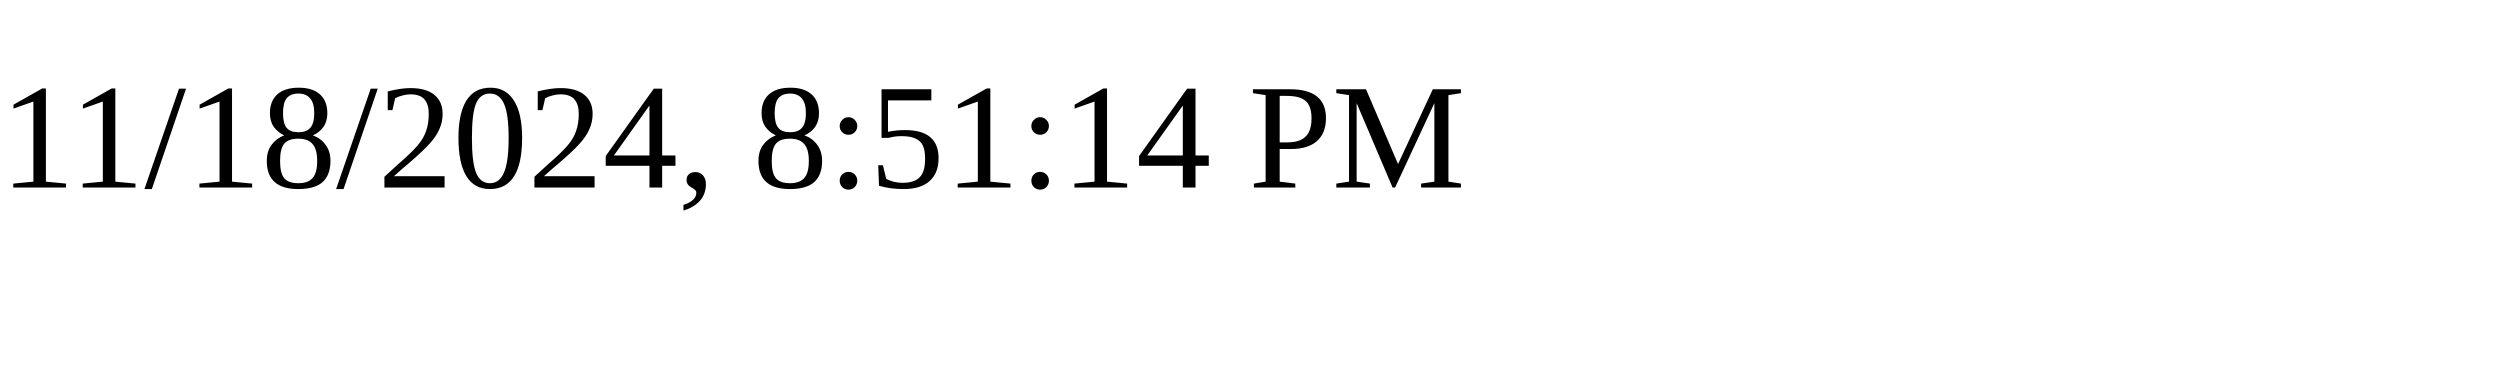
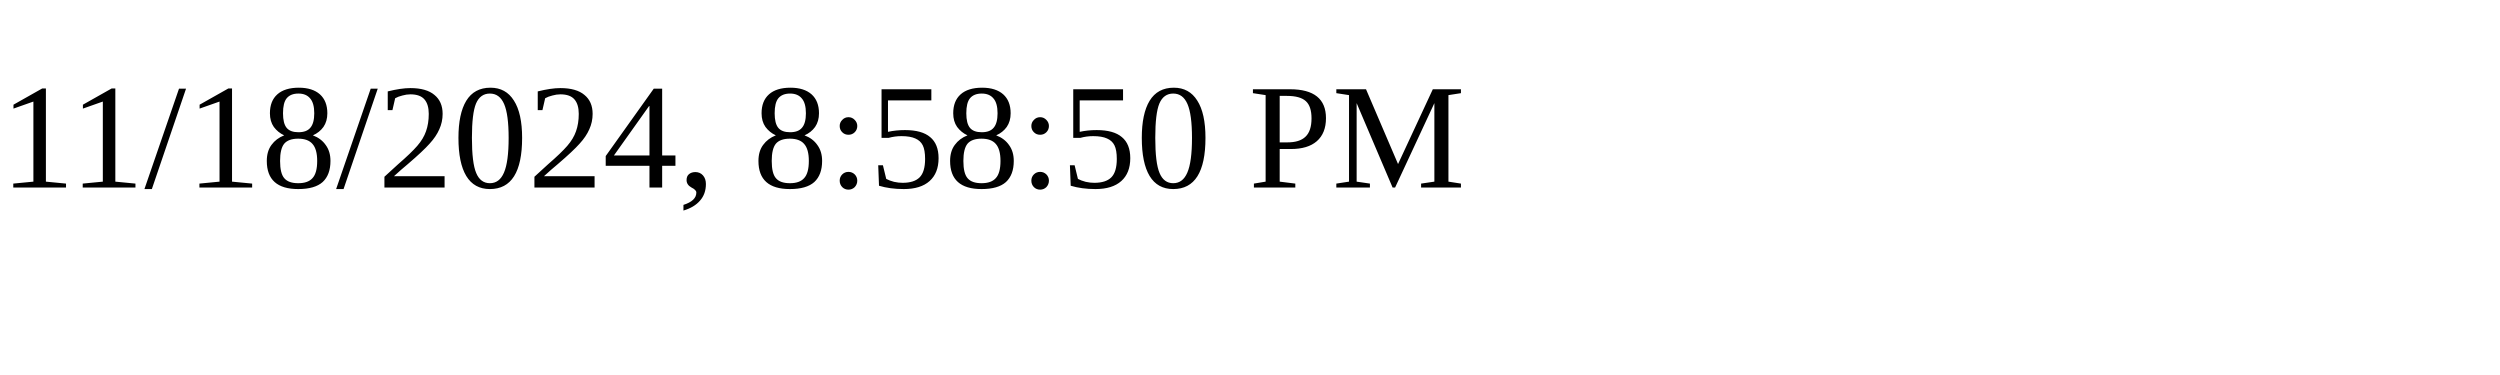
<svg xmlns="http://www.w3.org/2000/svg" height="30" width="200">
-   <text x="0" y="15">11/18/2024, 8:51:14 PM</text>
+   <text x="0" y="15">11/18/2024, 8:58:50 PM</text>
</svg>
